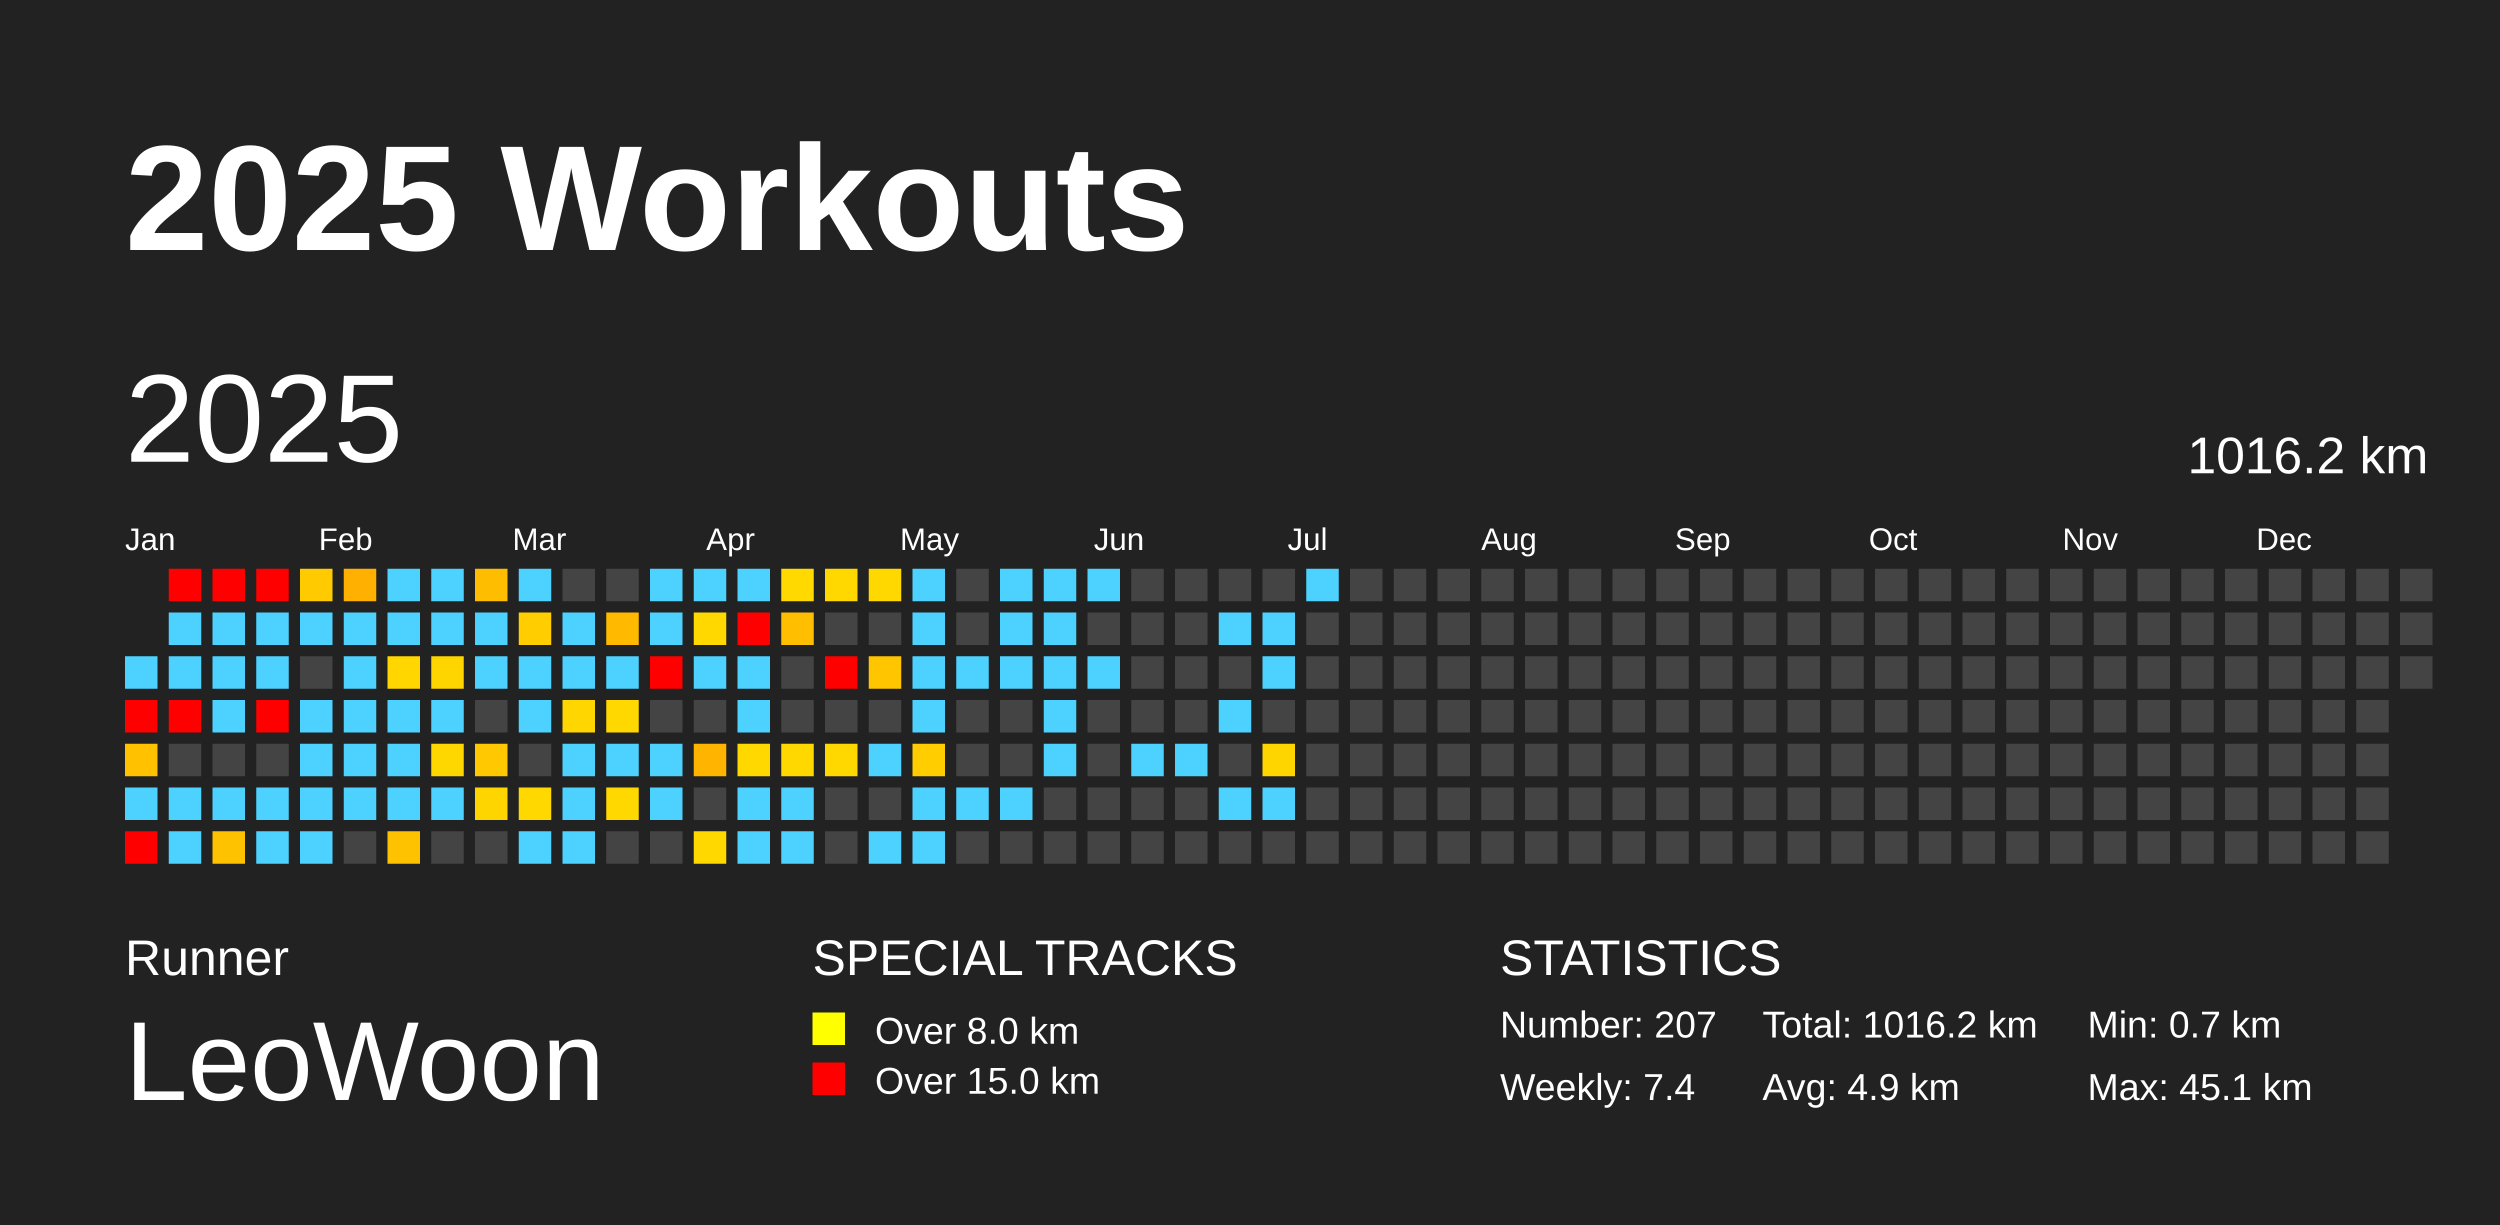
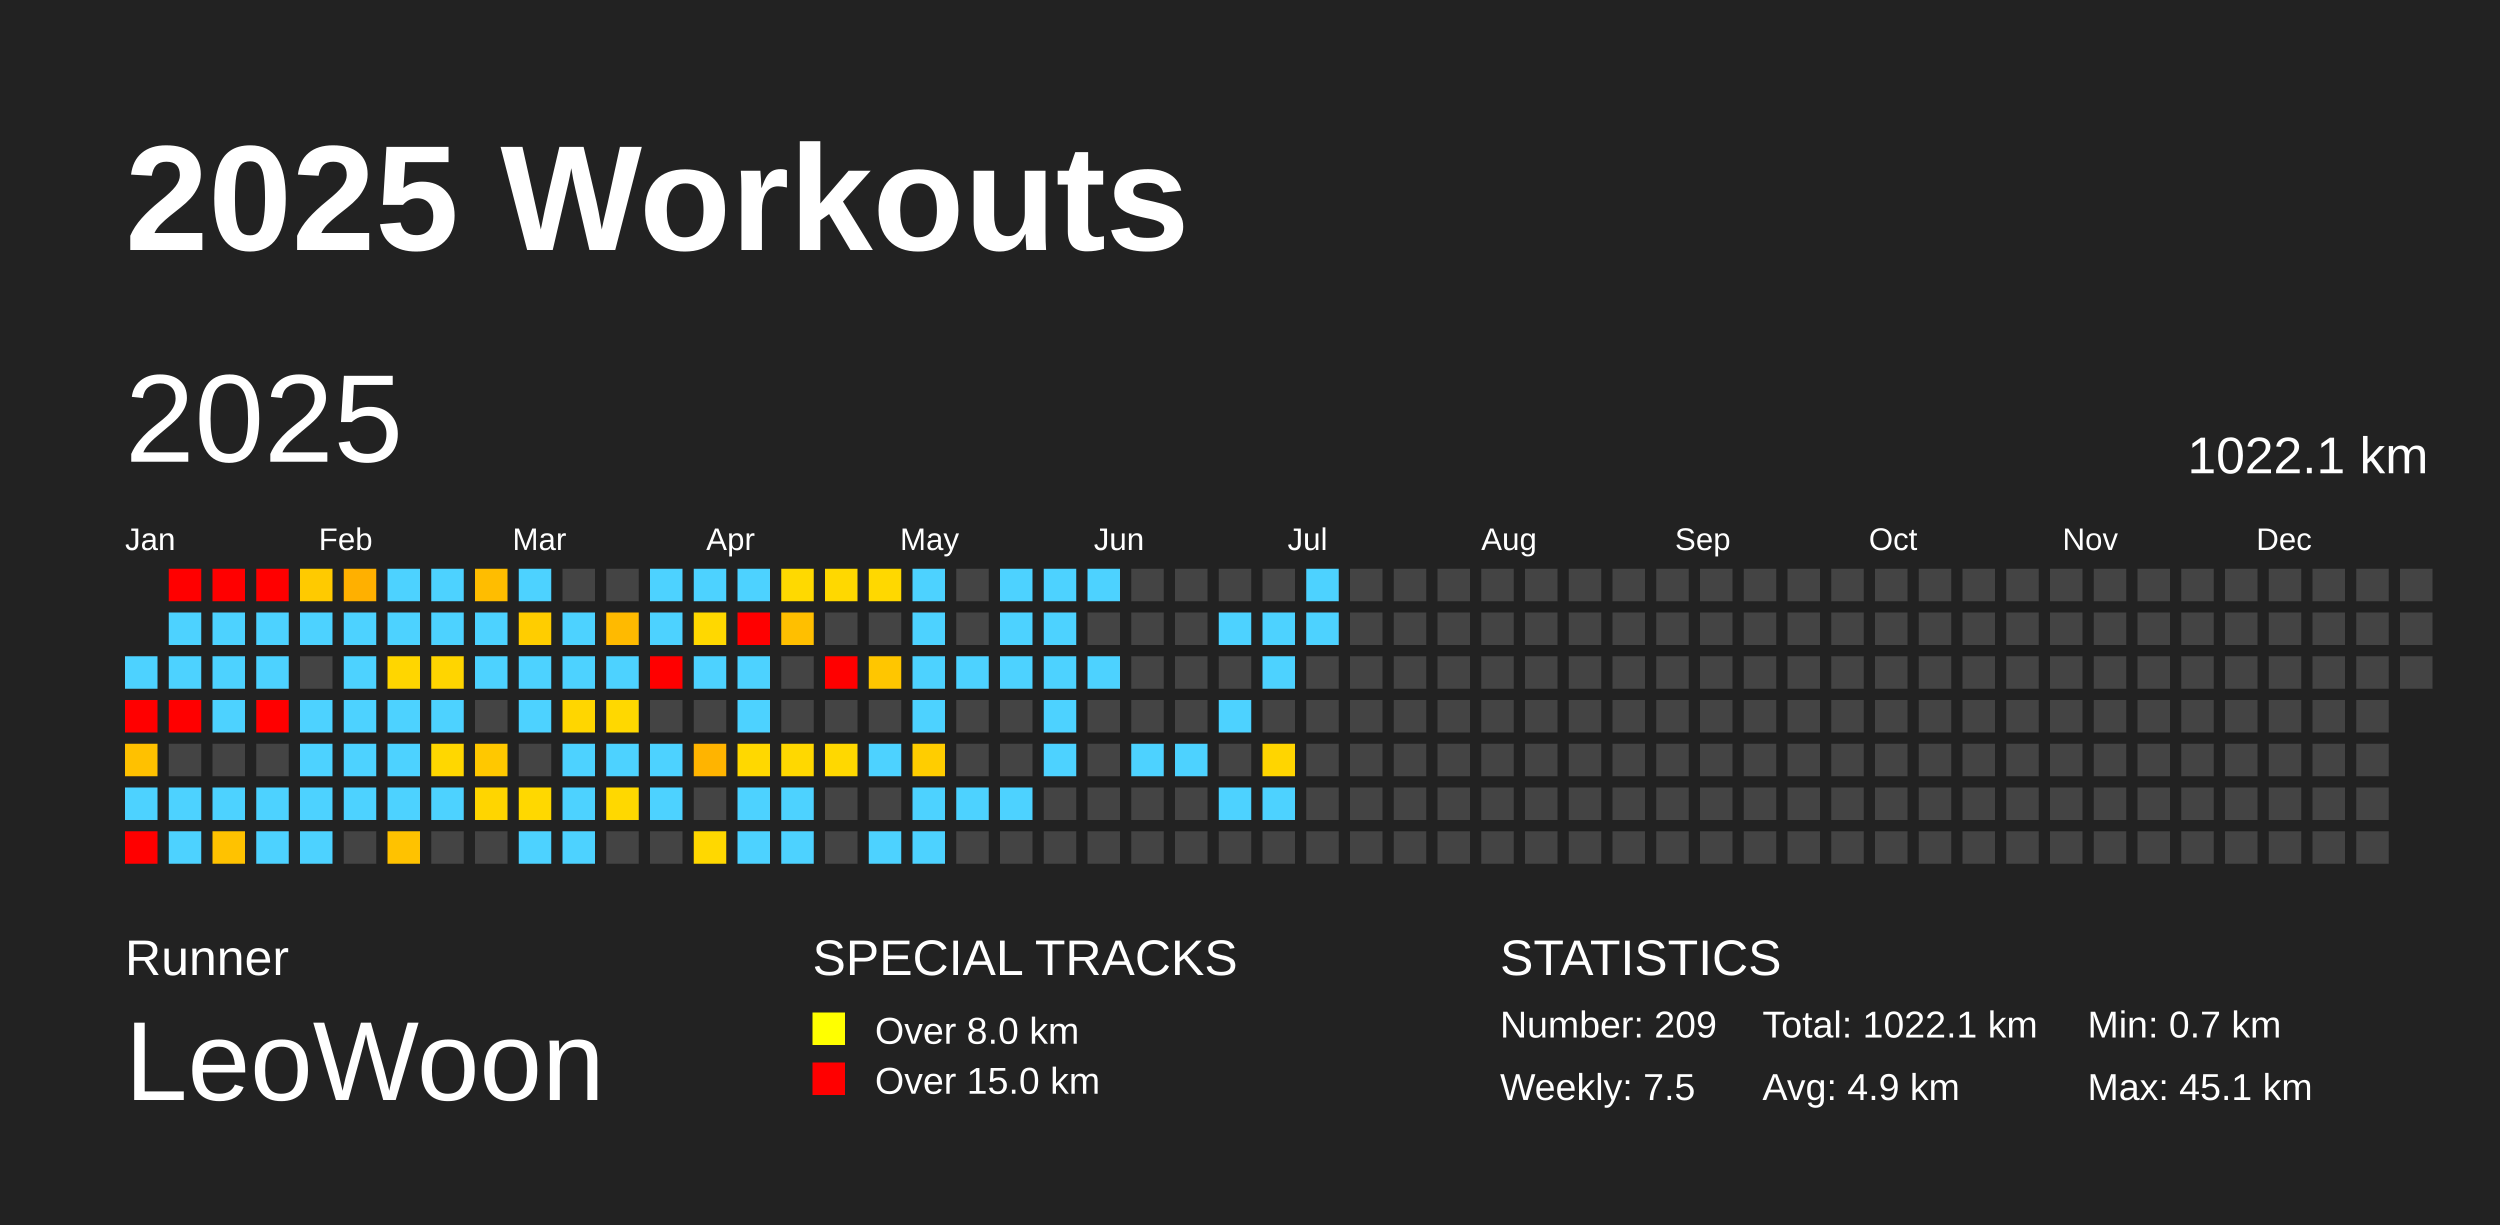
<svg xmlns="http://www.w3.org/2000/svg" baseProfile="full" height="98mm" version="1.1" viewBox="0,0,200,98" width="200mm">
  <defs />
  <rect fill="#222222" height="98" width="200" x="0" y="0" />
  <text fill="#FFFFFF" style="font-size:12px; font-family:Arial; font-weight:bold;" x="10" y="20">2025 Workouts</text>
  <text fill="#FFFFFF" style="font-size:4px; font-family:Arial" x="10" y="78">Runner</text>
  <text fill="#FFFFFF" style="font-size:9px; font-family:Arial" x="10" y="88">LeoWoon</text>
  <text fill="#FFFFFF" style="font-size:4px; font-family:Arial" x="65" y="78">SPECIAL TRACKS</text>
  <rect fill="yellow" height="2.6" width="2.6" x="65" y="81" />
  <text fill="#FFFFFF" style="font-size:3px; font-family:Arial" x="70" y="83.5">Over 8.0 km</text>
  <rect fill="red" height="2.6" width="2.6" x="65" y="85" />
  <text fill="#FFFFFF" style="font-size:3px; font-family:Arial" x="70" y="87.5">Over 15.0 km</text>
  <text fill="#FFFFFF" style="font-size:4px; font-family:Arial" x="120" y="78">STATISTICS</text>
-   <text fill="#FFFFFF" style="font-size:3px; font-family:Arial" x="120" y="83">Number: 207</text>
-   <text fill="#FFFFFF" style="font-size:3px; font-family:Arial" x="120" y="88">Weekly: 7.4</text>
-   <text fill="#FFFFFF" style="font-size:3px; font-family:Arial" x="141" y="83">Total: 1016.2 km</text>
+   <text fill="#FFFFFF" style="font-size:3px; font-family:Arial" x="120" y="83">Number: 209</text>
+   <text fill="#FFFFFF" style="font-size:3px; font-family:Arial" x="120" y="88">Weekly: 7.5</text>
+   <text fill="#FFFFFF" style="font-size:3px; font-family:Arial" x="141" y="83">Total: 1022.1 km</text>
  <text fill="#FFFFFF" style="font-size:3px; font-family:Arial" x="141" y="88">Avg: 4.9 km</text>
  <text fill="#FFFFFF" style="font-size:3px; font-family:Arial" x="167" y="83">Min: 0.7 km</text>
  <text fill="#FFFFFF" style="font-size:3px; font-family:Arial" x="167" y="88">Max: 45.1 km</text>
  <text dominant-baseline="hanging" fill="#FFFFFF" style="font-size:10.0px; font-family:Arial;" x="10" y="30">2025</text>
-   <text dominant-baseline="hanging" fill="#FFFFFF" style="font-size:4.125px; font-family:Arial;" x="175" y="35">1016.2 km</text>
+   <text dominant-baseline="hanging" fill="#FFFFFF" style="font-size:4.125px; font-family:Arial;" x="175" y="35">1022.1 km</text>
  <text fill="#FFFFFF" style="font-size:2.5px; font-family:Arial" x="10.0" y="44">Jan</text>
  <text fill="#FFFFFF" style="font-size:2.5px; font-family:Arial" x="25.5" y="44">Feb</text>
  <text fill="#FFFFFF" style="font-size:2.5px; font-family:Arial" x="41.0" y="44">Mar</text>
  <text fill="#FFFFFF" style="font-size:2.5px; font-family:Arial" x="56.5" y="44">Apr</text>
  <text fill="#FFFFFF" style="font-size:2.5px; font-family:Arial" x="72.0" y="44">May</text>
  <text fill="#FFFFFF" style="font-size:2.5px; font-family:Arial" x="87.5" y="44">Jun</text>
  <text fill="#FFFFFF" style="font-size:2.5px; font-family:Arial" x="103.0" y="44">Jul</text>
  <text fill="#FFFFFF" style="font-size:2.5px; font-family:Arial" x="118.5" y="44">Aug</text>
  <text fill="#FFFFFF" style="font-size:2.5px; font-family:Arial" x="134.0" y="44">Sep</text>
  <text fill="#FFFFFF" style="font-size:2.5px; font-family:Arial" x="149.5" y="44">Oct</text>
  <text fill="#FFFFFF" style="font-size:2.5px; font-family:Arial" x="165.0" y="44">Nov</text>
  <text fill="#FFFFFF" style="font-size:2.5px; font-family:Arial" x="180.5" y="44">Dec</text>
  <rect fill="#4dd2ff" height="2.6" width="2.6" x="10.0" y="52.5" />
  <rect fill="red" height="2.6" width="2.6" x="10.0" y="56.0" />
  <rect fill="#ffc100" height="2.6" width="2.6" x="10.0" y="59.5" />
  <rect fill="#4dd2ff" height="2.6" width="2.6" x="10.0" y="63.0" />
  <rect fill="red" height="2.6" width="2.6" x="10.0" y="66.5" />
  <rect fill="red" height="2.6" width="2.6" x="13.5" y="45.5" />
  <rect fill="#4dd2ff" height="2.6" width="2.6" x="13.5" y="49.0" />
  <rect fill="#4dd2ff" height="2.6" width="2.6" x="13.5" y="52.5" />
  <rect fill="red" height="2.6" width="2.6" x="13.5" y="56.0" />
  <rect fill="#444444" height="2.6" width="2.6" x="13.5" y="59.5" />
  <rect fill="#4dd2ff" height="2.6" width="2.6" x="13.5" y="63.0" />
  <rect fill="#4dd2ff" height="2.6" width="2.6" x="13.5" y="66.5" />
  <rect fill="red" height="2.6" width="2.6" x="17.0" y="45.5" />
  <rect fill="#4dd2ff" height="2.6" width="2.6" x="17.0" y="49.0" />
  <rect fill="#4dd2ff" height="2.6" width="2.6" x="17.0" y="52.5" />
  <rect fill="#4dd2ff" height="2.6" width="2.6" x="17.0" y="56.0" />
  <rect fill="#444444" height="2.6" width="2.6" x="17.0" y="59.5" />
  <rect fill="#4dd2ff" height="2.6" width="2.6" x="17.0" y="63.0" />
  <rect fill="#ffc200" height="2.6" width="2.6" x="17.0" y="66.5" />
  <rect fill="red" height="2.6" width="2.6" x="20.5" y="45.5" />
  <rect fill="#4dd2ff" height="2.6" width="2.6" x="20.5" y="49.0" />
  <rect fill="#4dd2ff" height="2.6" width="2.6" x="20.5" y="52.5" />
  <rect fill="red" height="2.6" width="2.6" x="20.5" y="56.0" />
  <rect fill="#444444" height="2.6" width="2.6" x="20.5" y="59.5" />
  <rect fill="#4dd2ff" height="2.6" width="2.6" x="20.5" y="63.0" />
  <rect fill="#4dd2ff" height="2.6" width="2.6" x="20.5" y="66.5" />
  <rect fill="#ffca00" height="2.6" width="2.6" x="24.0" y="45.5" />
  <rect fill="#4dd2ff" height="2.6" width="2.6" x="24.0" y="49.0" />
  <rect fill="#444444" height="2.6" width="2.6" x="24.0" y="52.5" />
  <rect fill="#4dd2ff" height="2.6" width="2.6" x="24.0" y="56.0" />
  <rect fill="#4dd2ff" height="2.6" width="2.6" x="24.0" y="59.5" />
  <rect fill="#4dd2ff" height="2.6" width="2.6" x="24.0" y="63.0" />
  <rect fill="#4dd2ff" height="2.6" width="2.6" x="24.0" y="66.5" />
  <rect fill="#ffb000" height="2.6" width="2.6" x="27.5" y="45.5" />
  <rect fill="#4dd2ff" height="2.6" width="2.6" x="27.5" y="49.0" />
  <rect fill="#4dd2ff" height="2.6" width="2.6" x="27.5" y="52.5" />
  <rect fill="#4dd2ff" height="2.6" width="2.6" x="27.5" y="56.0" />
  <rect fill="#4dd2ff" height="2.6" width="2.6" x="27.5" y="59.5" />
  <rect fill="#4dd2ff" height="2.6" width="2.6" x="27.5" y="63.0" />
  <rect fill="#444444" height="2.6" width="2.6" x="27.5" y="66.5" />
  <rect fill="#4dd2ff" height="2.6" width="2.6" x="31.0" y="45.5" />
  <rect fill="#4dd2ff" height="2.6" width="2.6" x="31.0" y="49.0" />
  <rect fill="#ffd600" height="2.6" width="2.6" x="31.0" y="52.5" />
  <rect fill="#4dd2ff" height="2.6" width="2.6" x="31.0" y="56.0" />
  <rect fill="#4dd2ff" height="2.6" width="2.6" x="31.0" y="59.5" />
  <rect fill="#4dd2ff" height="2.6" width="2.6" x="31.0" y="63.0" />
  <rect fill="#ffc200" height="2.6" width="2.6" x="31.0" y="66.5" />
  <rect fill="#4dd2ff" height="2.6" width="2.6" x="34.5" y="45.5" />
  <rect fill="#4dd2ff" height="2.6" width="2.6" x="34.5" y="49.0" />
  <rect fill="#ffd500" height="2.6" width="2.6" x="34.5" y="52.5" />
  <rect fill="#4dd2ff" height="2.6" width="2.6" x="34.5" y="56.0" />
  <rect fill="#ffd700" height="2.6" width="2.6" x="34.5" y="59.5" />
  <rect fill="#4dd2ff" height="2.6" width="2.6" x="34.5" y="63.0" />
  <rect fill="#444444" height="2.6" width="2.6" x="34.5" y="66.5" />
  <rect fill="#ffbd00" height="2.6" width="2.6" x="38.0" y="45.5" />
  <rect fill="#4dd2ff" height="2.6" width="2.6" x="38.0" y="49.0" />
  <rect fill="#4dd2ff" height="2.6" width="2.6" x="38.0" y="52.5" />
  <rect fill="#444444" height="2.6" width="2.6" x="38.0" y="56.0" />
  <rect fill="#ffc800" height="2.6" width="2.6" x="38.0" y="59.5" />
  <rect fill="#ffd500" height="2.6" width="2.6" x="38.0" y="63.0" />
  <rect fill="#444444" height="2.6" width="2.6" x="38.0" y="66.5" />
  <rect fill="#4dd2ff" height="2.6" width="2.6" x="41.5" y="45.5" />
  <rect fill="#ffcd00" height="2.6" width="2.6" x="41.5" y="49.0" />
  <rect fill="#4dd2ff" height="2.6" width="2.6" x="41.5" y="52.5" />
  <rect fill="#4dd2ff" height="2.6" width="2.6" x="41.5" y="56.0" />
  <rect fill="#444444" height="2.6" width="2.6" x="41.5" y="59.5" />
  <rect fill="#ffd800" height="2.6" width="2.6" x="41.5" y="63.0" />
  <rect fill="#4dd2ff" height="2.6" width="2.6" x="41.5" y="66.5" />
  <rect fill="#444444" height="2.6" width="2.6" x="45.0" y="45.5" />
  <rect fill="#4dd2ff" height="2.6" width="2.6" x="45.0" y="49.0" />
  <rect fill="#4dd2ff" height="2.6" width="2.6" x="45.0" y="52.5" />
  <rect fill="#ffd600" height="2.6" width="2.6" x="45.0" y="56.0" />
  <rect fill="#4dd2ff" height="2.6" width="2.6" x="45.0" y="59.5" />
  <rect fill="#4dd2ff" height="2.6" width="2.6" x="45.0" y="63.0" />
  <rect fill="#4dd2ff" height="2.6" width="2.6" x="45.0" y="66.5" />
  <rect fill="#444444" height="2.6" width="2.6" x="48.5" y="45.5" />
  <rect fill="#ffba00" height="2.6" width="2.6" x="48.5" y="49.0" />
  <rect fill="#4dd2ff" height="2.6" width="2.6" x="48.5" y="52.5" />
  <rect fill="#ffd800" height="2.6" width="2.6" x="48.5" y="56.0" />
  <rect fill="#4dd2ff" height="2.6" width="2.6" x="48.5" y="59.5" />
  <rect fill="#ffd800" height="2.6" width="2.6" x="48.5" y="63.0" />
  <rect fill="#444444" height="2.6" width="2.6" x="48.5" y="66.5" />
  <rect fill="#4dd2ff" height="2.6" width="2.6" x="52.0" y="45.5" />
  <rect fill="#4dd2ff" height="2.6" width="2.6" x="52.0" y="49.0" />
  <rect fill="red" height="2.6" width="2.6" x="52.0" y="52.5" />
  <rect fill="#444444" height="2.6" width="2.6" x="52.0" y="56.0" />
  <rect fill="#4dd2ff" height="2.6" width="2.6" x="52.0" y="59.5" />
  <rect fill="#4dd2ff" height="2.6" width="2.6" x="52.0" y="63.0" />
  <rect fill="#444444" height="2.6" width="2.6" x="52.0" y="66.5" />
  <rect fill="#4dd2ff" height="2.6" width="2.6" x="55.5" y="45.5" />
  <rect fill="#ffd800" height="2.6" width="2.6" x="55.5" y="49.0" />
  <rect fill="#4dd2ff" height="2.6" width="2.6" x="55.5" y="52.5" />
  <rect fill="#444444" height="2.6" width="2.6" x="55.5" y="56.0" />
  <rect fill="#ffb400" height="2.6" width="2.6" x="55.5" y="59.5" />
  <rect fill="#444444" height="2.6" width="2.6" x="55.5" y="63.0" />
  <rect fill="#ffd800" height="2.6" width="2.6" x="55.5" y="66.5" />
  <rect fill="#4dd2ff" height="2.6" width="2.6" x="59.0" y="45.5" />
  <rect fill="red" height="2.6" width="2.6" x="59.0" y="49.0" />
  <rect fill="#4dd2ff" height="2.6" width="2.6" x="59.0" y="52.5" />
  <rect fill="#4dd2ff" height="2.6" width="2.6" x="59.0" y="56.0" />
  <rect fill="#ffd800" height="2.6" width="2.6" x="59.0" y="59.5" />
  <rect fill="#4dd2ff" height="2.6" width="2.6" x="59.0" y="63.0" />
  <rect fill="#4dd2ff" height="2.6" width="2.6" x="59.0" y="66.5" />
  <rect fill="#ffd900" height="2.6" width="2.6" x="62.5" y="45.5" />
  <rect fill="#ffbf00" height="2.6" width="2.6" x="62.5" y="49.0" />
  <rect fill="#444444" height="2.6" width="2.6" x="62.5" y="52.5" />
  <rect fill="#444444" height="2.6" width="2.6" x="62.5" y="56.0" />
  <rect fill="#ffd800" height="2.6" width="2.6" x="62.5" y="59.5" />
  <rect fill="#4dd2ff" height="2.6" width="2.6" x="62.5" y="63.0" />
  <rect fill="#4dd2ff" height="2.6" width="2.6" x="62.5" y="66.5" />
  <rect fill="#ffd800" height="2.6" width="2.6" x="66.0" y="45.5" />
  <rect fill="#444444" height="2.6" width="2.6" x="66.0" y="49.0" />
  <rect fill="red" height="2.6" width="2.6" x="66.0" y="52.5" />
  <rect fill="#444444" height="2.6" width="2.6" x="66.0" y="56.0" />
  <rect fill="#ffd800" height="2.6" width="2.6" x="66.0" y="59.5" />
  <rect fill="#444444" height="2.6" width="2.6" x="66.0" y="63.0" />
  <rect fill="#444444" height="2.6" width="2.6" x="66.0" y="66.5" />
  <rect fill="#ffd800" height="2.6" width="2.6" x="69.5" y="45.5" />
  <rect fill="#444444" height="2.6" width="2.6" x="69.5" y="49.0" />
  <rect fill="#ffc600" height="2.6" width="2.6" x="69.5" y="52.5" />
  <rect fill="#444444" height="2.6" width="2.6" x="69.5" y="56.0" />
  <rect fill="#4dd2ff" height="2.6" width="2.6" x="69.5" y="59.5" />
  <rect fill="#444444" height="2.6" width="2.6" x="69.5" y="63.0" />
  <rect fill="#4dd2ff" height="2.6" width="2.6" x="69.5" y="66.5" />
  <rect fill="#4dd2ff" height="2.6" width="2.6" x="73.0" y="45.5" />
  <rect fill="#4dd2ff" height="2.6" width="2.6" x="73.0" y="49.0" />
  <rect fill="#4dd2ff" height="2.6" width="2.6" x="73.0" y="52.5" />
  <rect fill="#4dd2ff" height="2.6" width="2.6" x="73.0" y="56.0" />
  <rect fill="#ffcd00" height="2.6" width="2.6" x="73.0" y="59.5" />
  <rect fill="#4dd2ff" height="2.6" width="2.6" x="73.0" y="63.0" />
  <rect fill="#4dd2ff" height="2.6" width="2.6" x="73.0" y="66.5" />
  <rect fill="#444444" height="2.6" width="2.6" x="76.5" y="45.5" />
  <rect fill="#444444" height="2.6" width="2.6" x="76.5" y="49.0" />
  <rect fill="#4dd2ff" height="2.6" width="2.6" x="76.5" y="52.5" />
  <rect fill="#444444" height="2.6" width="2.6" x="76.5" y="56.0" />
  <rect fill="#444444" height="2.6" width="2.6" x="76.5" y="59.5" />
  <rect fill="#4dd2ff" height="2.6" width="2.6" x="76.5" y="63.0" />
  <rect fill="#444444" height="2.6" width="2.6" x="76.5" y="66.5" />
  <rect fill="#4dd2ff" height="2.6" width="2.6" x="80.0" y="45.5" />
  <rect fill="#4dd2ff" height="2.6" width="2.6" x="80.0" y="49.0" />
  <rect fill="#4dd2ff" height="2.6" width="2.6" x="80.0" y="52.5" />
  <rect fill="#444444" height="2.6" width="2.6" x="80.0" y="56.0" />
  <rect fill="#444444" height="2.6" width="2.6" x="80.0" y="59.5" />
  <rect fill="#4dd2ff" height="2.6" width="2.6" x="80.0" y="63.0" />
  <rect fill="#444444" height="2.6" width="2.6" x="80.0" y="66.5" />
  <rect fill="#4dd2ff" height="2.6" width="2.6" x="83.5" y="45.5" />
  <rect fill="#4dd2ff" height="2.6" width="2.6" x="83.5" y="49.0" />
  <rect fill="#4dd2ff" height="2.6" width="2.6" x="83.5" y="52.5" />
  <rect fill="#4dd2ff" height="2.6" width="2.6" x="83.5" y="56.0" />
  <rect fill="#4dd2ff" height="2.6" width="2.6" x="83.5" y="59.5" />
  <rect fill="#444444" height="2.6" width="2.6" x="83.5" y="63.0" />
  <rect fill="#444444" height="2.6" width="2.6" x="83.5" y="66.5" />
  <rect fill="#4dd2ff" height="2.6" width="2.6" x="87.0" y="45.5" />
  <rect fill="#444444" height="2.6" width="2.6" x="87.0" y="49.0" />
  <rect fill="#4dd2ff" height="2.6" width="2.6" x="87.0" y="52.5" />
  <rect fill="#444444" height="2.6" width="2.6" x="87.0" y="56.0" />
  <rect fill="#444444" height="2.6" width="2.6" x="87.0" y="59.5" />
  <rect fill="#444444" height="2.6" width="2.6" x="87.0" y="63.0" />
  <rect fill="#444444" height="2.6" width="2.6" x="87.0" y="66.5" />
  <rect fill="#444444" height="2.6" width="2.6" x="90.5" y="45.5" />
  <rect fill="#444444" height="2.6" width="2.6" x="90.5" y="49.0" />
  <rect fill="#444444" height="2.6" width="2.6" x="90.5" y="52.5" />
  <rect fill="#444444" height="2.6" width="2.6" x="90.5" y="56.0" />
  <rect fill="#4dd2ff" height="2.6" width="2.6" x="90.5" y="59.5" />
  <rect fill="#444444" height="2.6" width="2.6" x="90.5" y="63.0" />
  <rect fill="#444444" height="2.6" width="2.6" x="90.5" y="66.5" />
  <rect fill="#444444" height="2.6" width="2.6" x="94.0" y="45.5" />
  <rect fill="#444444" height="2.6" width="2.6" x="94.0" y="49.0" />
  <rect fill="#444444" height="2.6" width="2.6" x="94.0" y="52.5" />
  <rect fill="#444444" height="2.6" width="2.6" x="94.0" y="56.0" />
  <rect fill="#4dd2ff" height="2.6" width="2.6" x="94.0" y="59.5" />
  <rect fill="#444444" height="2.6" width="2.6" x="94.0" y="63.0" />
  <rect fill="#444444" height="2.6" width="2.6" x="94.0" y="66.5" />
  <rect fill="#444444" height="2.6" width="2.6" x="97.5" y="45.5" />
  <rect fill="#4dd2ff" height="2.6" width="2.6" x="97.5" y="49.0" />
  <rect fill="#444444" height="2.6" width="2.6" x="97.5" y="52.5" />
  <rect fill="#4dd2ff" height="2.6" width="2.6" x="97.5" y="56.0" />
  <rect fill="#444444" height="2.6" width="2.6" x="97.5" y="59.5" />
  <rect fill="#4dd2ff" height="2.6" width="2.6" x="97.5" y="63.0" />
  <rect fill="#444444" height="2.6" width="2.6" x="97.5" y="66.5" />
  <rect fill="#444444" height="2.6" width="2.6" x="101.0" y="45.5" />
  <rect fill="#4dd2ff" height="2.6" width="2.6" x="101.0" y="49.0" />
  <rect fill="#4dd2ff" height="2.6" width="2.6" x="101.0" y="52.5" />
  <rect fill="#444444" height="2.6" width="2.6" x="101.0" y="56.0" />
  <rect fill="#ffd500" height="2.6" width="2.6" x="101.0" y="59.5" />
  <rect fill="#4dd2ff" height="2.6" width="2.6" x="101.0" y="63.0" />
  <rect fill="#444444" height="2.6" width="2.6" x="101.0" y="66.5" />
  <rect fill="#4dd2ff" height="2.6" width="2.6" x="104.5" y="45.5" />
-   <rect fill="#444444" height="2.6" width="2.6" x="104.5" y="49.0" />
+   <rect fill="#4dd2ff" height="2.6" width="2.6" x="104.5" y="49.0" />
  <rect fill="#444444" height="2.6" width="2.6" x="104.5" y="52.5" />
  <rect fill="#444444" height="2.6" width="2.6" x="104.5" y="56.0" />
  <rect fill="#444444" height="2.6" width="2.6" x="104.5" y="59.5" />
  <rect fill="#444444" height="2.6" width="2.6" x="104.5" y="63.0" />
  <rect fill="#444444" height="2.6" width="2.6" x="104.5" y="66.5" />
  <rect fill="#444444" height="2.6" width="2.6" x="108.0" y="45.5" />
  <rect fill="#444444" height="2.6" width="2.6" x="108.0" y="49.0" />
  <rect fill="#444444" height="2.6" width="2.6" x="108.0" y="52.5" />
  <rect fill="#444444" height="2.6" width="2.6" x="108.0" y="56.0" />
  <rect fill="#444444" height="2.6" width="2.6" x="108.0" y="59.5" />
  <rect fill="#444444" height="2.6" width="2.6" x="108.0" y="63.0" />
  <rect fill="#444444" height="2.6" width="2.6" x="108.0" y="66.5" />
  <rect fill="#444444" height="2.6" width="2.6" x="111.5" y="45.5" />
  <rect fill="#444444" height="2.6" width="2.6" x="111.5" y="49.0" />
  <rect fill="#444444" height="2.6" width="2.6" x="111.5" y="52.5" />
  <rect fill="#444444" height="2.6" width="2.6" x="111.5" y="56.0" />
  <rect fill="#444444" height="2.6" width="2.6" x="111.5" y="59.5" />
  <rect fill="#444444" height="2.6" width="2.6" x="111.5" y="63.0" />
  <rect fill="#444444" height="2.6" width="2.6" x="111.5" y="66.5" />
  <rect fill="#444444" height="2.6" width="2.6" x="115.0" y="45.5" />
  <rect fill="#444444" height="2.6" width="2.6" x="115.0" y="49.0" />
  <rect fill="#444444" height="2.6" width="2.6" x="115.0" y="52.5" />
  <rect fill="#444444" height="2.6" width="2.6" x="115.0" y="56.0" />
  <rect fill="#444444" height="2.6" width="2.6" x="115.0" y="59.5" />
  <rect fill="#444444" height="2.6" width="2.6" x="115.0" y="63.0" />
  <rect fill="#444444" height="2.6" width="2.6" x="115.0" y="66.5" />
  <rect fill="#444444" height="2.6" width="2.6" x="118.5" y="45.5" />
  <rect fill="#444444" height="2.6" width="2.6" x="118.5" y="49.0" />
  <rect fill="#444444" height="2.6" width="2.6" x="118.5" y="52.5" />
  <rect fill="#444444" height="2.6" width="2.6" x="118.5" y="56.0" />
  <rect fill="#444444" height="2.6" width="2.6" x="118.5" y="59.5" />
  <rect fill="#444444" height="2.6" width="2.6" x="118.5" y="63.0" />
  <rect fill="#444444" height="2.6" width="2.6" x="118.5" y="66.5" />
  <rect fill="#444444" height="2.6" width="2.6" x="122.0" y="45.5" />
  <rect fill="#444444" height="2.6" width="2.6" x="122.0" y="49.0" />
  <rect fill="#444444" height="2.6" width="2.6" x="122.0" y="52.5" />
  <rect fill="#444444" height="2.6" width="2.6" x="122.0" y="56.0" />
  <rect fill="#444444" height="2.6" width="2.6" x="122.0" y="59.5" />
  <rect fill="#444444" height="2.6" width="2.6" x="122.0" y="63.0" />
  <rect fill="#444444" height="2.6" width="2.6" x="122.0" y="66.5" />
  <rect fill="#444444" height="2.6" width="2.6" x="125.5" y="45.5" />
  <rect fill="#444444" height="2.6" width="2.6" x="125.5" y="49.0" />
  <rect fill="#444444" height="2.6" width="2.6" x="125.5" y="52.5" />
  <rect fill="#444444" height="2.6" width="2.6" x="125.5" y="56.0" />
  <rect fill="#444444" height="2.6" width="2.6" x="125.5" y="59.5" />
  <rect fill="#444444" height="2.6" width="2.6" x="125.5" y="63.0" />
  <rect fill="#444444" height="2.6" width="2.6" x="125.5" y="66.5" />
  <rect fill="#444444" height="2.6" width="2.6" x="129.0" y="45.5" />
  <rect fill="#444444" height="2.6" width="2.6" x="129.0" y="49.0" />
  <rect fill="#444444" height="2.6" width="2.6" x="129.0" y="52.5" />
  <rect fill="#444444" height="2.6" width="2.6" x="129.0" y="56.0" />
  <rect fill="#444444" height="2.6" width="2.6" x="129.0" y="59.5" />
  <rect fill="#444444" height="2.6" width="2.6" x="129.0" y="63.0" />
  <rect fill="#444444" height="2.6" width="2.6" x="129.0" y="66.5" />
  <rect fill="#444444" height="2.6" width="2.6" x="132.5" y="45.5" />
  <rect fill="#444444" height="2.6" width="2.6" x="132.5" y="49.0" />
  <rect fill="#444444" height="2.6" width="2.6" x="132.5" y="52.5" />
  <rect fill="#444444" height="2.6" width="2.6" x="132.5" y="56.0" />
  <rect fill="#444444" height="2.6" width="2.6" x="132.5" y="59.5" />
  <rect fill="#444444" height="2.6" width="2.6" x="132.5" y="63.0" />
  <rect fill="#444444" height="2.6" width="2.6" x="132.5" y="66.5" />
  <rect fill="#444444" height="2.6" width="2.6" x="136.0" y="45.5" />
  <rect fill="#444444" height="2.6" width="2.6" x="136.0" y="49.0" />
  <rect fill="#444444" height="2.6" width="2.6" x="136.0" y="52.5" />
  <rect fill="#444444" height="2.6" width="2.6" x="136.0" y="56.0" />
  <rect fill="#444444" height="2.6" width="2.6" x="136.0" y="59.5" />
  <rect fill="#444444" height="2.6" width="2.6" x="136.0" y="63.0" />
  <rect fill="#444444" height="2.6" width="2.6" x="136.0" y="66.5" />
  <rect fill="#444444" height="2.6" width="2.6" x="139.5" y="45.5" />
  <rect fill="#444444" height="2.6" width="2.6" x="139.5" y="49.0" />
  <rect fill="#444444" height="2.6" width="2.6" x="139.5" y="52.5" />
  <rect fill="#444444" height="2.6" width="2.6" x="139.5" y="56.0" />
  <rect fill="#444444" height="2.6" width="2.6" x="139.5" y="59.5" />
  <rect fill="#444444" height="2.6" width="2.6" x="139.5" y="63.0" />
  <rect fill="#444444" height="2.6" width="2.6" x="139.5" y="66.5" />
  <rect fill="#444444" height="2.6" width="2.6" x="143.0" y="45.5" />
  <rect fill="#444444" height="2.6" width="2.6" x="143.0" y="49.0" />
  <rect fill="#444444" height="2.6" width="2.6" x="143.0" y="52.5" />
  <rect fill="#444444" height="2.6" width="2.6" x="143.0" y="56.0" />
  <rect fill="#444444" height="2.6" width="2.6" x="143.0" y="59.5" />
  <rect fill="#444444" height="2.6" width="2.6" x="143.0" y="63.0" />
  <rect fill="#444444" height="2.6" width="2.6" x="143.0" y="66.5" />
  <rect fill="#444444" height="2.6" width="2.6" x="146.5" y="45.5" />
  <rect fill="#444444" height="2.6" width="2.6" x="146.5" y="49.0" />
  <rect fill="#444444" height="2.6" width="2.6" x="146.5" y="52.5" />
  <rect fill="#444444" height="2.6" width="2.6" x="146.5" y="56.0" />
  <rect fill="#444444" height="2.6" width="2.6" x="146.5" y="59.5" />
  <rect fill="#444444" height="2.6" width="2.6" x="146.5" y="63.0" />
  <rect fill="#444444" height="2.6" width="2.6" x="146.5" y="66.5" />
  <rect fill="#444444" height="2.6" width="2.6" x="150.0" y="45.5" />
  <rect fill="#444444" height="2.6" width="2.6" x="150.0" y="49.0" />
  <rect fill="#444444" height="2.6" width="2.6" x="150.0" y="52.5" />
  <rect fill="#444444" height="2.6" width="2.6" x="150.0" y="56.0" />
  <rect fill="#444444" height="2.6" width="2.6" x="150.0" y="59.5" />
  <rect fill="#444444" height="2.6" width="2.6" x="150.0" y="63.0" />
  <rect fill="#444444" height="2.6" width="2.6" x="150.0" y="66.5" />
  <rect fill="#444444" height="2.6" width="2.6" x="153.5" y="45.5" />
  <rect fill="#444444" height="2.6" width="2.6" x="153.5" y="49.0" />
  <rect fill="#444444" height="2.6" width="2.6" x="153.5" y="52.5" />
  <rect fill="#444444" height="2.6" width="2.6" x="153.5" y="56.0" />
  <rect fill="#444444" height="2.6" width="2.6" x="153.5" y="59.5" />
  <rect fill="#444444" height="2.6" width="2.6" x="153.5" y="63.0" />
  <rect fill="#444444" height="2.6" width="2.6" x="153.5" y="66.5" />
  <rect fill="#444444" height="2.6" width="2.6" x="157.0" y="45.5" />
  <rect fill="#444444" height="2.6" width="2.6" x="157.0" y="49.0" />
  <rect fill="#444444" height="2.6" width="2.6" x="157.0" y="52.5" />
  <rect fill="#444444" height="2.6" width="2.6" x="157.0" y="56.0" />
  <rect fill="#444444" height="2.6" width="2.6" x="157.0" y="59.5" />
  <rect fill="#444444" height="2.6" width="2.6" x="157.0" y="63.0" />
  <rect fill="#444444" height="2.6" width="2.6" x="157.0" y="66.5" />
  <rect fill="#444444" height="2.6" width="2.6" x="160.5" y="45.5" />
  <rect fill="#444444" height="2.6" width="2.6" x="160.5" y="49.0" />
  <rect fill="#444444" height="2.6" width="2.6" x="160.5" y="52.5" />
  <rect fill="#444444" height="2.6" width="2.6" x="160.5" y="56.0" />
  <rect fill="#444444" height="2.6" width="2.6" x="160.5" y="59.5" />
  <rect fill="#444444" height="2.6" width="2.6" x="160.5" y="63.0" />
  <rect fill="#444444" height="2.6" width="2.6" x="160.5" y="66.5" />
  <rect fill="#444444" height="2.6" width="2.6" x="164.0" y="45.5" />
  <rect fill="#444444" height="2.6" width="2.6" x="164.0" y="49.0" />
  <rect fill="#444444" height="2.6" width="2.6" x="164.0" y="52.5" />
  <rect fill="#444444" height="2.6" width="2.6" x="164.0" y="56.0" />
  <rect fill="#444444" height="2.6" width="2.6" x="164.0" y="59.5" />
  <rect fill="#444444" height="2.6" width="2.6" x="164.0" y="63.0" />
  <rect fill="#444444" height="2.6" width="2.6" x="164.0" y="66.5" />
  <rect fill="#444444" height="2.6" width="2.6" x="167.5" y="45.5" />
  <rect fill="#444444" height="2.6" width="2.6" x="167.5" y="49.0" />
  <rect fill="#444444" height="2.6" width="2.6" x="167.5" y="52.5" />
  <rect fill="#444444" height="2.6" width="2.6" x="167.5" y="56.0" />
  <rect fill="#444444" height="2.6" width="2.6" x="167.5" y="59.5" />
  <rect fill="#444444" height="2.6" width="2.6" x="167.5" y="63.0" />
  <rect fill="#444444" height="2.6" width="2.6" x="167.5" y="66.5" />
  <rect fill="#444444" height="2.6" width="2.6" x="171.0" y="45.5" />
  <rect fill="#444444" height="2.6" width="2.6" x="171.0" y="49.0" />
  <rect fill="#444444" height="2.6" width="2.6" x="171.0" y="52.5" />
  <rect fill="#444444" height="2.6" width="2.6" x="171.0" y="56.0" />
  <rect fill="#444444" height="2.6" width="2.6" x="171.0" y="59.5" />
  <rect fill="#444444" height="2.6" width="2.6" x="171.0" y="63.0" />
  <rect fill="#444444" height="2.6" width="2.6" x="171.0" y="66.5" />
  <rect fill="#444444" height="2.6" width="2.6" x="174.5" y="45.5" />
  <rect fill="#444444" height="2.6" width="2.6" x="174.5" y="49.0" />
  <rect fill="#444444" height="2.6" width="2.6" x="174.5" y="52.5" />
  <rect fill="#444444" height="2.6" width="2.6" x="174.5" y="56.0" />
  <rect fill="#444444" height="2.6" width="2.6" x="174.5" y="59.5" />
  <rect fill="#444444" height="2.6" width="2.6" x="174.5" y="63.0" />
  <rect fill="#444444" height="2.6" width="2.6" x="174.5" y="66.5" />
  <rect fill="#444444" height="2.6" width="2.6" x="178.0" y="45.5" />
  <rect fill="#444444" height="2.6" width="2.6" x="178.0" y="49.0" />
  <rect fill="#444444" height="2.6" width="2.6" x="178.0" y="52.5" />
  <rect fill="#444444" height="2.6" width="2.6" x="178.0" y="56.0" />
  <rect fill="#444444" height="2.6" width="2.6" x="178.0" y="59.5" />
  <rect fill="#444444" height="2.6" width="2.6" x="178.0" y="63.0" />
  <rect fill="#444444" height="2.6" width="2.6" x="178.0" y="66.5" />
  <rect fill="#444444" height="2.6" width="2.6" x="181.5" y="45.5" />
  <rect fill="#444444" height="2.6" width="2.6" x="181.5" y="49.0" />
  <rect fill="#444444" height="2.6" width="2.6" x="181.5" y="52.5" />
  <rect fill="#444444" height="2.6" width="2.6" x="181.5" y="56.0" />
  <rect fill="#444444" height="2.6" width="2.6" x="181.5" y="59.5" />
  <rect fill="#444444" height="2.6" width="2.6" x="181.5" y="63.0" />
  <rect fill="#444444" height="2.6" width="2.6" x="181.5" y="66.5" />
  <rect fill="#444444" height="2.6" width="2.6" x="185.0" y="45.5" />
  <rect fill="#444444" height="2.6" width="2.6" x="185.0" y="49.0" />
  <rect fill="#444444" height="2.6" width="2.6" x="185.0" y="52.5" />
  <rect fill="#444444" height="2.6" width="2.6" x="185.0" y="56.0" />
  <rect fill="#444444" height="2.6" width="2.6" x="185.0" y="59.5" />
  <rect fill="#444444" height="2.6" width="2.6" x="185.0" y="63.0" />
  <rect fill="#444444" height="2.6" width="2.6" x="185.0" y="66.5" />
  <rect fill="#444444" height="2.6" width="2.6" x="188.5" y="45.5" />
  <rect fill="#444444" height="2.6" width="2.6" x="188.5" y="49.0" />
  <rect fill="#444444" height="2.6" width="2.6" x="188.5" y="52.5" />
  <rect fill="#444444" height="2.6" width="2.6" x="188.5" y="56.0" />
  <rect fill="#444444" height="2.6" width="2.6" x="188.5" y="59.5" />
  <rect fill="#444444" height="2.6" width="2.6" x="188.5" y="63.0" />
  <rect fill="#444444" height="2.6" width="2.6" x="188.5" y="66.5" />
  <rect fill="#444444" height="2.6" width="2.6" x="192.0" y="45.5" />
  <rect fill="#444444" height="2.6" width="2.6" x="192.0" y="49.0" />
  <rect fill="#444444" height="2.6" width="2.6" x="192.0" y="52.5" />
</svg>
